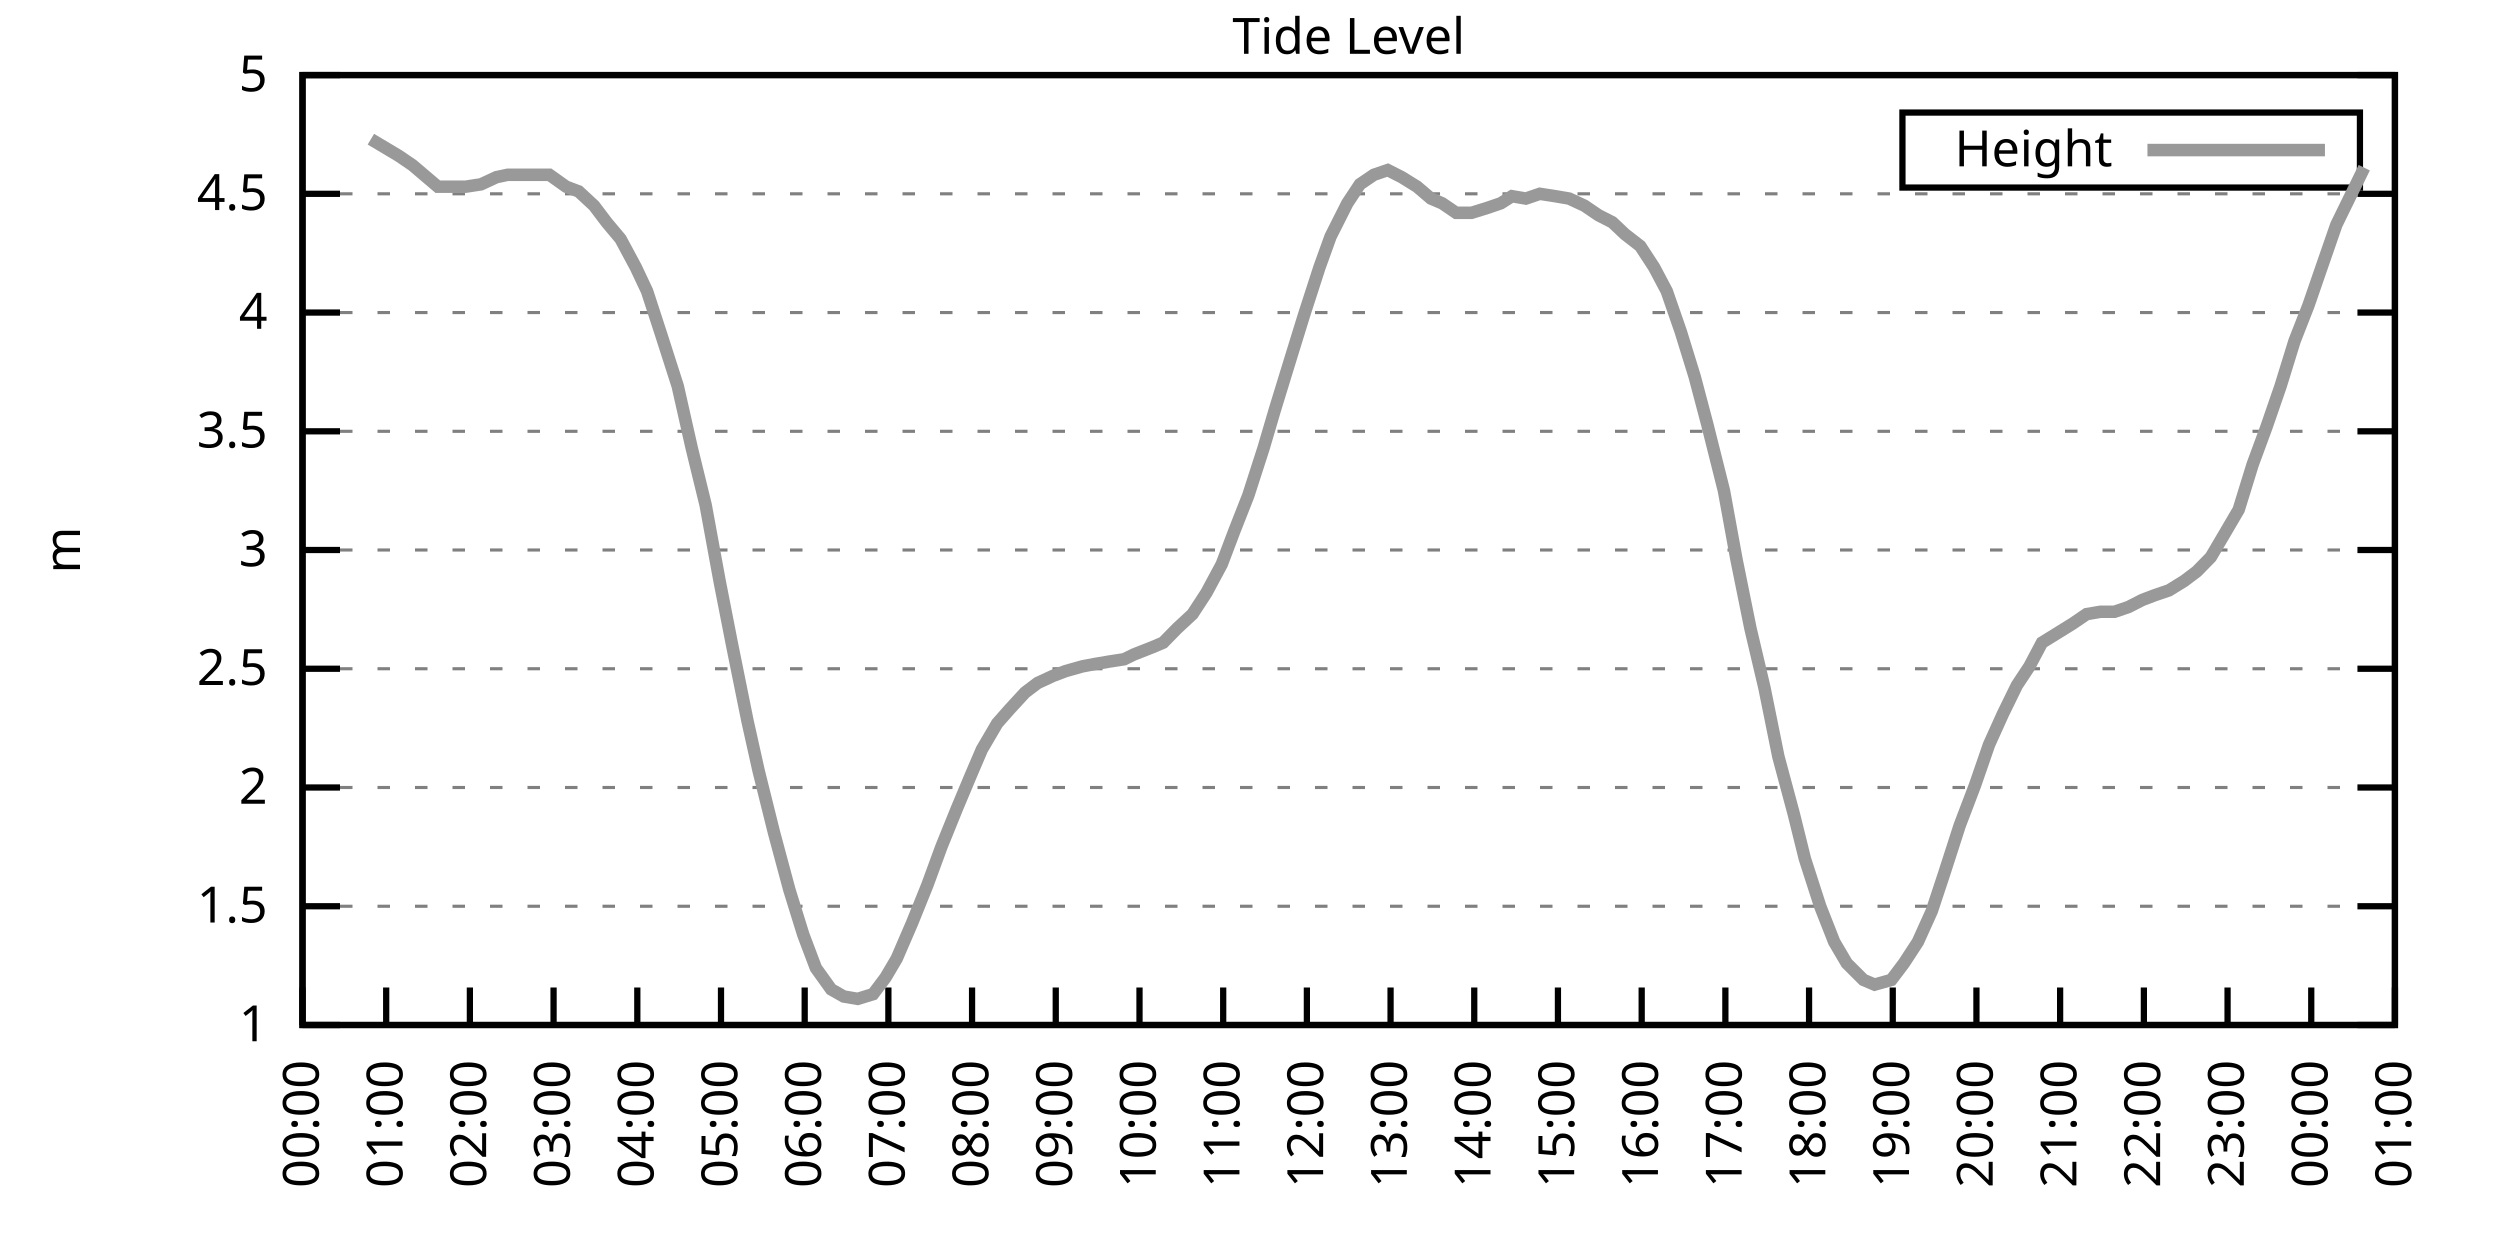
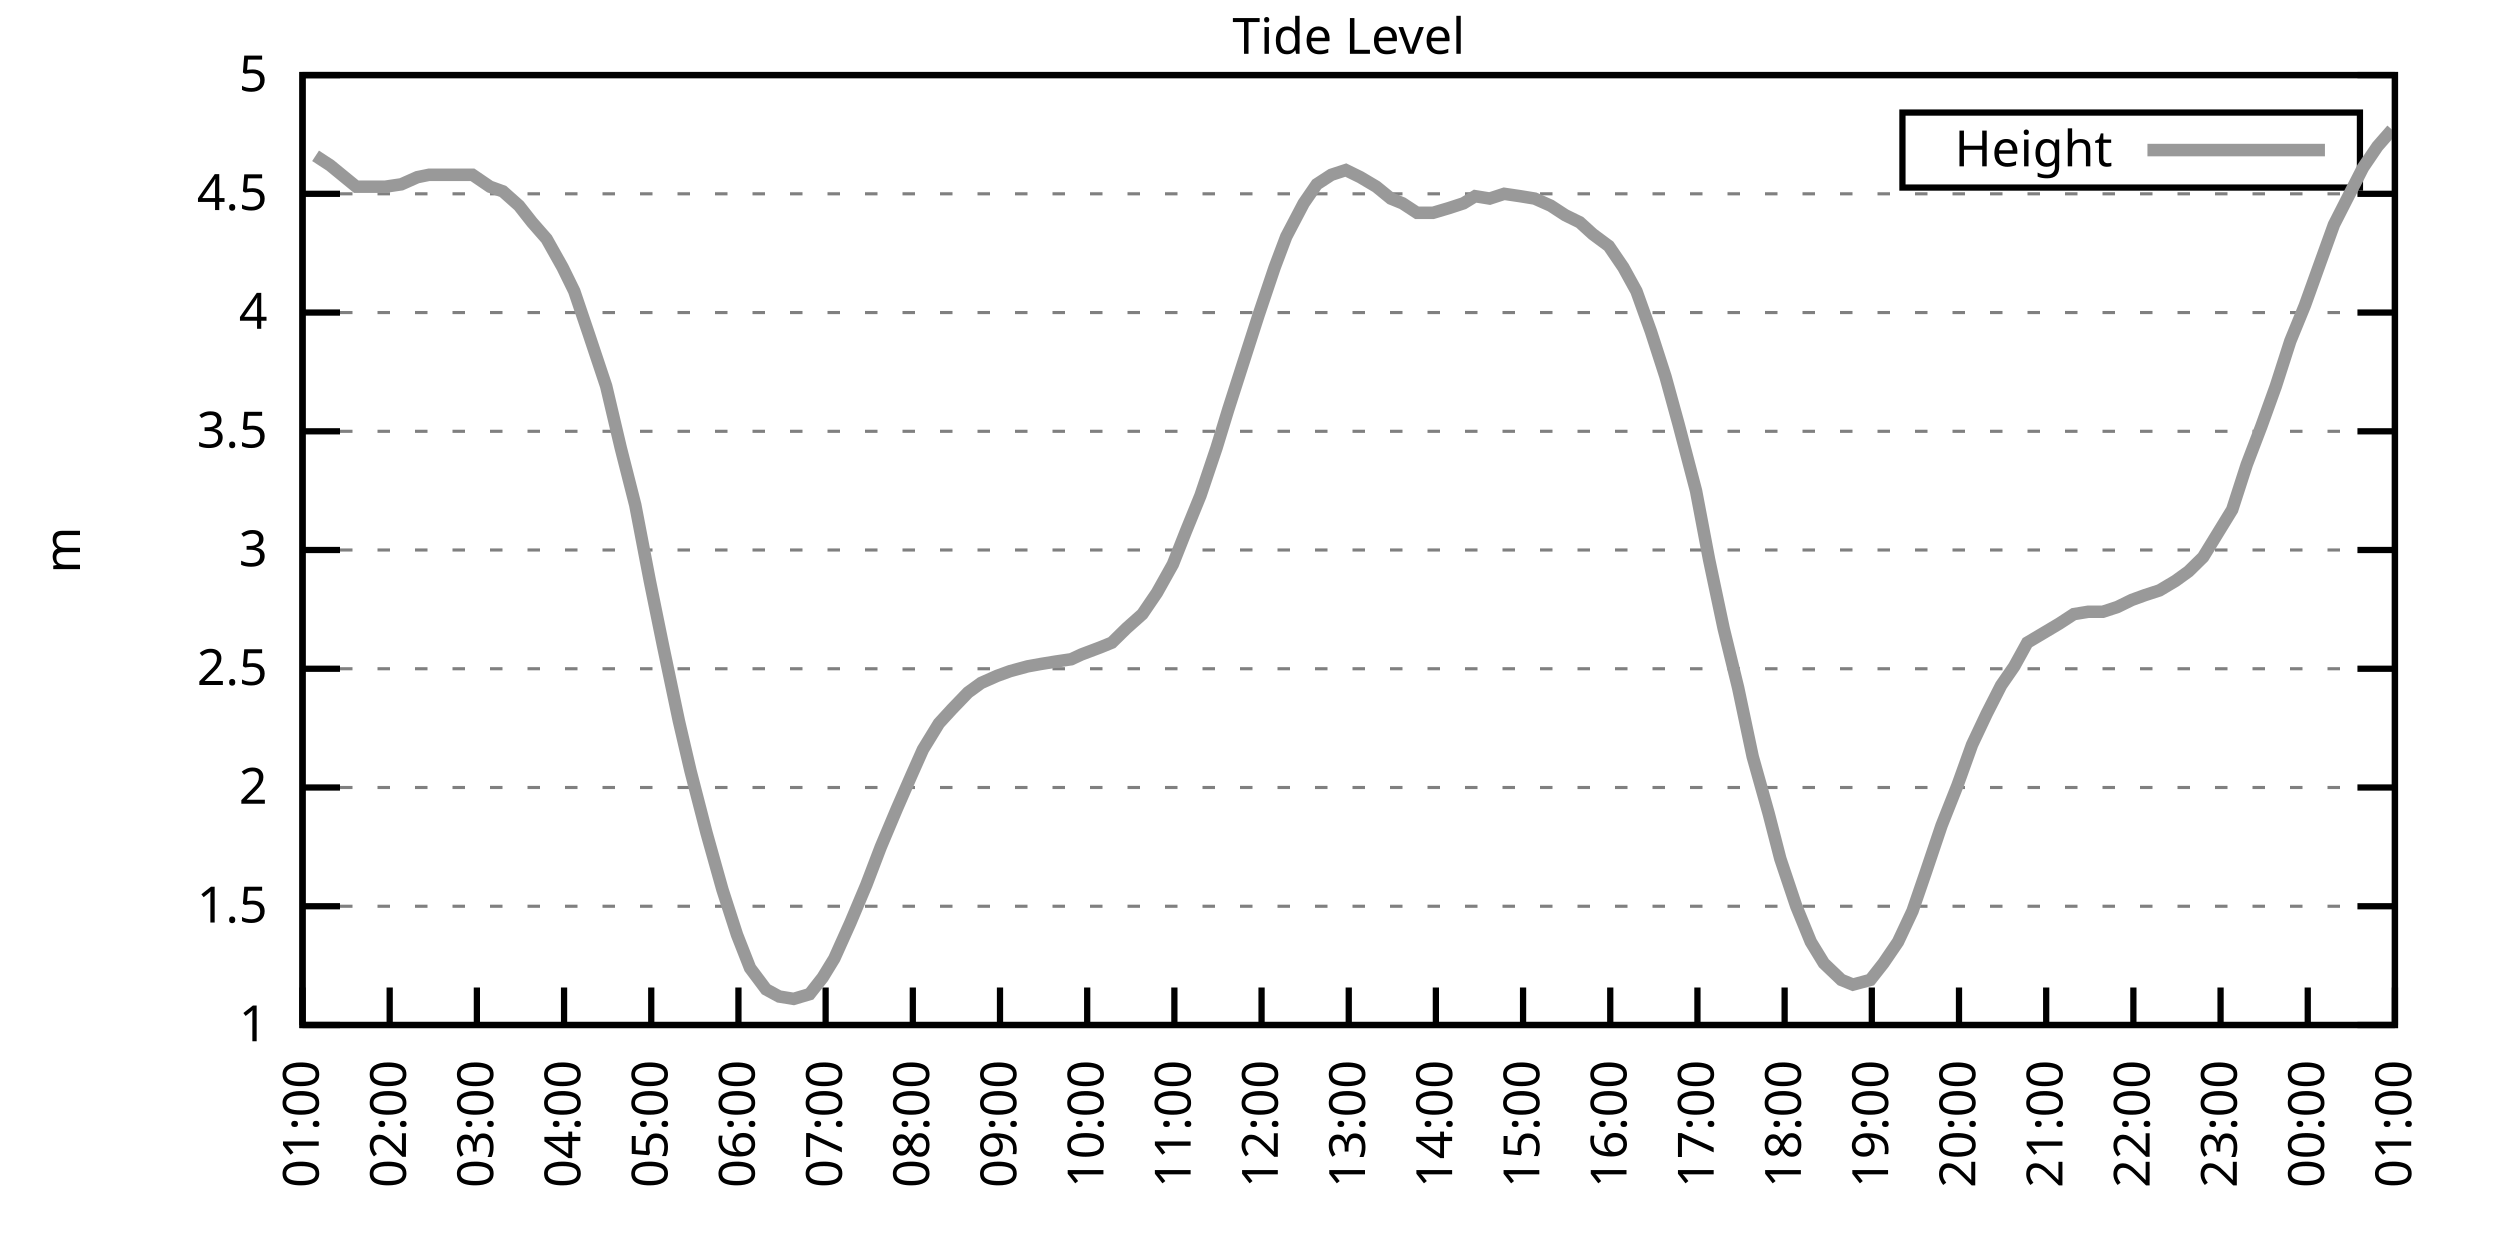
<svg xmlns="http://www.w3.org/2000/svg" xmlns:xlink="http://www.w3.org/1999/xlink" width="400" height="200" viewBox="0 0 400 200">
  <g id="gnuplot_canvas">
    <rect x="0" y="0" width="400" height="200" fill="none" />
    <defs>
      <circle id="gpDot" r="0.5" stroke-width="0.5" stroke="currentColor" />
      <path id="gpPt0" stroke-width="0.333" stroke="currentColor" d="M-1,0 h2 M0,-1 v2" />
      <path id="gpPt1" stroke-width="0.333" stroke="currentColor" d="M-1,-1 L1,1 M1,-1 L-1,1" />
      <path id="gpPt2" stroke-width="0.333" stroke="currentColor" d="M-1,0 L1,0 M0,-1 L0,1 M-1,-1 L1,1 M-1,1 L1,-1" />
      <rect id="gpPt3" stroke-width="0.333" stroke="currentColor" x="-1" y="-1" width="2" height="2" />
      <rect id="gpPt4" stroke-width="0.333" stroke="currentColor" fill="currentColor" x="-1" y="-1" width="2" height="2" />
      <circle id="gpPt5" stroke-width="0.333" stroke="currentColor" cx="0" cy="0" r="1" />
      <use xlink:href="#gpPt5" id="gpPt6" fill="currentColor" stroke="none" />
      <path id="gpPt7" stroke-width="0.333" stroke="currentColor" d="M0,-1.33 L-1.33,0.67 L1.33,0.67 z" />
      <use xlink:href="#gpPt7" id="gpPt8" fill="currentColor" stroke="none" />
      <use xlink:href="#gpPt7" id="gpPt9" stroke="currentColor" transform="rotate(180)" />
      <use xlink:href="#gpPt9" id="gpPt10" fill="currentColor" stroke="none" />
      <use xlink:href="#gpPt3" id="gpPt11" stroke="currentColor" transform="rotate(45)" />
      <use xlink:href="#gpPt11" id="gpPt12" fill="currentColor" stroke="none" />
      <path id="gpPt13" stroke-width="0.333" stroke="currentColor" d="M0,1.330 L1.265,0.411 L0.782,-1.067 L-0.782,-1.076 L-1.265,0.411 z" />
      <use xlink:href="#gpPt13" id="gpPt14" fill="currentColor" stroke="none" />
      <filter id="textbox" filterUnits="objectBoundingBox" x="0" y="0" height="1" width="1">
        <feFlood flood-color="white" flood-opacity="1" result="bgnd" />
        <feComposite in="SourceGraphic" in2="bgnd" operator="atop" />
      </filter>
      <filter id="greybox" filterUnits="objectBoundingBox" x="0" y="0" height="1" width="1">
        <feFlood flood-color="lightgrey" flood-opacity="1" result="grey" />
        <feComposite in="SourceGraphic" in2="grey" operator="atop" />
      </filter>
    </defs>
    <g fill="none" color="white" stroke="currentColor" stroke-width="1.00" stroke-linecap="butt" stroke-linejoin="miter">
</g>
    <g fill="none" color="black" stroke="currentColor" stroke-width="1.00" stroke-linecap="butt" stroke-linejoin="miter">
      <g stroke="none" shape-rendering="crispEdges">
        <polygon fill="rgb(255, 255, 255)" points="48.40,164.00 383.18,164.00 383.18,12.02 48.40,12.02 " />
      </g>
    </g>
    <g fill="none" color="black" stroke="currentColor" stroke-width="1.00" stroke-linecap="butt" stroke-linejoin="miter">
</g>
    <g fill="none" color="black" stroke="black" stroke-width="0.50" stroke-linecap="butt" stroke-linejoin="miter">
</g>
    <g fill="none" color="gray" stroke="currentColor" stroke-width="0.50" stroke-linecap="butt" stroke-linejoin="miter">
      <path stroke="gray" stroke-dasharray="2,4" class="gridline" d="M48.40,164.00 L383.19,164.00  " />
    </g>
    <g fill="none" color="gray" stroke="gray" stroke-width="1.00" stroke-linecap="butt" stroke-linejoin="miter">
</g>
    <g fill="none" color="black" stroke="currentColor" stroke-width="1.00" stroke-linecap="butt" stroke-linejoin="miter">
      <path stroke="black" d="M48.40,164.00 L54.40,164.00 M383.19,164.00 L377.19,164.00  " />
      <g transform="translate(42.80,166.60)" stroke="none" fill="black" font-family="Sans" font-size="8.00" text-anchor="end">
        <text>
          <tspan font-family="Sans"> 1</tspan>
        </text>
      </g>
    </g>
    <g fill="none" color="black" stroke="currentColor" stroke-width="1.00" stroke-linecap="butt" stroke-linejoin="miter">
</g>
    <g fill="none" color="black" stroke="black" stroke-width="0.50" stroke-linecap="butt" stroke-linejoin="miter">
</g>
    <g fill="none" color="gray" stroke="currentColor" stroke-width="0.50" stroke-linecap="butt" stroke-linejoin="miter">
      <path stroke="gray" stroke-dasharray="2,4" class="gridline" d="M48.40,145.00 L383.19,145.00  " />
    </g>
    <g fill="none" color="gray" stroke="gray" stroke-width="1.00" stroke-linecap="butt" stroke-linejoin="miter">
</g>
    <g fill="none" color="black" stroke="currentColor" stroke-width="1.00" stroke-linecap="butt" stroke-linejoin="miter">
      <path stroke="black" d="M48.40,145.00 L54.40,145.00 M383.19,145.00 L377.19,145.00  " />
      <g transform="translate(42.80,147.60)" stroke="none" fill="black" font-family="Sans" font-size="8.00" text-anchor="end">
        <text>
          <tspan font-family="Sans"> 1.5</tspan>
        </text>
      </g>
    </g>
    <g fill="none" color="black" stroke="currentColor" stroke-width="1.00" stroke-linecap="butt" stroke-linejoin="miter">
</g>
    <g fill="none" color="black" stroke="black" stroke-width="0.50" stroke-linecap="butt" stroke-linejoin="miter">
</g>
    <g fill="none" color="gray" stroke="currentColor" stroke-width="0.50" stroke-linecap="butt" stroke-linejoin="miter">
      <path stroke="gray" stroke-dasharray="2,4" class="gridline" d="M48.40,126.00 L383.19,126.00  " />
    </g>
    <g fill="none" color="gray" stroke="gray" stroke-width="1.00" stroke-linecap="butt" stroke-linejoin="miter">
</g>
    <g fill="none" color="black" stroke="currentColor" stroke-width="1.00" stroke-linecap="butt" stroke-linejoin="miter">
      <path stroke="black" d="M48.40,126.00 L54.40,126.00 M383.19,126.00 L377.19,126.00  " />
      <g transform="translate(42.80,128.60)" stroke="none" fill="black" font-family="Sans" font-size="8.00" text-anchor="end">
        <text>
          <tspan font-family="Sans"> 2</tspan>
        </text>
      </g>
    </g>
    <g fill="none" color="black" stroke="currentColor" stroke-width="1.00" stroke-linecap="butt" stroke-linejoin="miter">
</g>
    <g fill="none" color="black" stroke="black" stroke-width="0.50" stroke-linecap="butt" stroke-linejoin="miter">
</g>
    <g fill="none" color="gray" stroke="currentColor" stroke-width="0.50" stroke-linecap="butt" stroke-linejoin="miter">
      <path stroke="gray" stroke-dasharray="2,4" class="gridline" d="M48.40,107.00 L383.19,107.00  " />
    </g>
    <g fill="none" color="gray" stroke="gray" stroke-width="1.00" stroke-linecap="butt" stroke-linejoin="miter">
</g>
    <g fill="none" color="black" stroke="currentColor" stroke-width="1.00" stroke-linecap="butt" stroke-linejoin="miter">
      <path stroke="black" d="M48.40,107.00 L54.40,107.00 M383.19,107.00 L377.19,107.00  " />
      <g transform="translate(42.80,109.60)" stroke="none" fill="black" font-family="Sans" font-size="8.00" text-anchor="end">
        <text>
          <tspan font-family="Sans"> 2.5</tspan>
        </text>
      </g>
    </g>
    <g fill="none" color="black" stroke="currentColor" stroke-width="1.00" stroke-linecap="butt" stroke-linejoin="miter">
</g>
    <g fill="none" color="black" stroke="black" stroke-width="0.50" stroke-linecap="butt" stroke-linejoin="miter">
</g>
    <g fill="none" color="gray" stroke="currentColor" stroke-width="0.50" stroke-linecap="butt" stroke-linejoin="miter">
      <path stroke="gray" stroke-dasharray="2,4" class="gridline" d="M48.40,88.00 L383.19,88.00  " />
    </g>
    <g fill="none" color="gray" stroke="gray" stroke-width="1.00" stroke-linecap="butt" stroke-linejoin="miter">
</g>
    <g fill="none" color="black" stroke="currentColor" stroke-width="1.00" stroke-linecap="butt" stroke-linejoin="miter">
      <path stroke="black" d="M48.40,88.00 L54.40,88.00 M383.19,88.00 L377.19,88.00  " />
      <g transform="translate(42.80,90.60)" stroke="none" fill="black" font-family="Sans" font-size="8.00" text-anchor="end">
        <text>
          <tspan font-family="Sans"> 3</tspan>
        </text>
      </g>
    </g>
    <g fill="none" color="black" stroke="currentColor" stroke-width="1.00" stroke-linecap="butt" stroke-linejoin="miter">
</g>
    <g fill="none" color="black" stroke="black" stroke-width="0.50" stroke-linecap="butt" stroke-linejoin="miter">
</g>
    <g fill="none" color="gray" stroke="currentColor" stroke-width="0.50" stroke-linecap="butt" stroke-linejoin="miter">
      <path stroke="gray" stroke-dasharray="2,4" class="gridline" d="M48.40,69.01 L383.19,69.01  " />
    </g>
    <g fill="none" color="gray" stroke="gray" stroke-width="1.00" stroke-linecap="butt" stroke-linejoin="miter">
</g>
    <g fill="none" color="black" stroke="currentColor" stroke-width="1.00" stroke-linecap="butt" stroke-linejoin="miter">
      <path stroke="black" d="M48.40,69.01 L54.40,69.01 M383.19,69.01 L377.19,69.01  " />
      <g transform="translate(42.80,71.61)" stroke="none" fill="black" font-family="Sans" font-size="8.00" text-anchor="end">
        <text>
          <tspan font-family="Sans"> 3.5</tspan>
        </text>
      </g>
    </g>
    <g fill="none" color="black" stroke="currentColor" stroke-width="1.00" stroke-linecap="butt" stroke-linejoin="miter">
</g>
    <g fill="none" color="black" stroke="black" stroke-width="0.50" stroke-linecap="butt" stroke-linejoin="miter">
</g>
    <g fill="none" color="gray" stroke="currentColor" stroke-width="0.50" stroke-linecap="butt" stroke-linejoin="miter">
      <path stroke="gray" stroke-dasharray="2,4" class="gridline" d="M48.40,50.01 L383.19,50.01  " />
    </g>
    <g fill="none" color="gray" stroke="gray" stroke-width="1.00" stroke-linecap="butt" stroke-linejoin="miter">
</g>
    <g fill="none" color="black" stroke="currentColor" stroke-width="1.00" stroke-linecap="butt" stroke-linejoin="miter">
      <path stroke="black" d="M48.40,50.01 L54.40,50.01 M383.19,50.01 L377.19,50.01  " />
      <g transform="translate(42.80,52.61)" stroke="none" fill="black" font-family="Sans" font-size="8.00" text-anchor="end">
        <text>
          <tspan font-family="Sans"> 4</tspan>
        </text>
      </g>
    </g>
    <g fill="none" color="black" stroke="currentColor" stroke-width="1.00" stroke-linecap="butt" stroke-linejoin="miter">
</g>
    <g fill="none" color="black" stroke="black" stroke-width="0.50" stroke-linecap="butt" stroke-linejoin="miter">
</g>
    <g fill="none" color="gray" stroke="currentColor" stroke-width="0.50" stroke-linecap="butt" stroke-linejoin="miter">
      <path stroke="gray" stroke-dasharray="2,4" class="gridline" d="M48.40,31.01 L383.19,31.01  " />
    </g>
    <g fill="none" color="gray" stroke="gray" stroke-width="1.00" stroke-linecap="butt" stroke-linejoin="miter">
</g>
    <g fill="none" color="black" stroke="currentColor" stroke-width="1.00" stroke-linecap="butt" stroke-linejoin="miter">
      <path stroke="black" d="M48.40,31.01 L54.40,31.01 M383.19,31.01 L377.19,31.01  " />
      <g transform="translate(42.80,33.61)" stroke="none" fill="black" font-family="Sans" font-size="8.00" text-anchor="end">
        <text>
          <tspan font-family="Sans"> 4.5</tspan>
        </text>
      </g>
    </g>
    <g fill="none" color="black" stroke="currentColor" stroke-width="1.00" stroke-linecap="butt" stroke-linejoin="miter">
</g>
    <g fill="none" color="black" stroke="black" stroke-width="0.50" stroke-linecap="butt" stroke-linejoin="miter">
</g>
    <g fill="none" color="gray" stroke="currentColor" stroke-width="0.50" stroke-linecap="butt" stroke-linejoin="miter">
      <path stroke="gray" stroke-dasharray="2,4" class="gridline" d="M48.40,12.01 L383.19,12.01  " />
    </g>
    <g fill="none" color="gray" stroke="gray" stroke-width="1.00" stroke-linecap="butt" stroke-linejoin="miter">
</g>
    <g fill="none" color="black" stroke="currentColor" stroke-width="1.00" stroke-linecap="butt" stroke-linejoin="miter">
      <path stroke="black" d="M48.40,12.01 L54.40,12.01 M383.19,12.01 L377.19,12.01  " />
      <g transform="translate(42.80,14.61)" stroke="none" fill="black" font-family="Sans" font-size="8.00" text-anchor="end">
        <text>
          <tspan font-family="Sans"> 5</tspan>
        </text>
      </g>
    </g>
    <g fill="none" color="black" stroke="currentColor" stroke-width="1.00" stroke-linecap="butt" stroke-linejoin="miter">
      <path stroke="black" d="M48.40,164.00 L48.40,158.00  " />
      <g transform="translate(51.00,169.60) rotate(270.00)" stroke="none" fill="black" font-family="Sans" font-size="8.00" text-anchor="end">
        <text>
-           <tspan font-family="Sans">00:00</tspan>
-         </text>
-       </g>
-     </g>
-     <g fill="none" color="black" stroke="currentColor" stroke-width="1.00" stroke-linecap="butt" stroke-linejoin="miter">
-       <path stroke="black" d="M61.79,164.00 L61.79,158.00  " />
-       <g transform="translate(64.39,169.60) rotate(270.00)" stroke="none" fill="black" font-family="Sans" font-size="8.00" text-anchor="end">
-         <text>
          <tspan font-family="Sans">01:00</tspan>
        </text>
      </g>
    </g>
    <g fill="none" color="black" stroke="currentColor" stroke-width="1.00" stroke-linecap="butt" stroke-linejoin="miter">
-       <path stroke="black" d="M75.18,164.00 L75.18,158.00  " />
-       <g transform="translate(77.78,169.60) rotate(270.00)" stroke="none" fill="black" font-family="Sans" font-size="8.00" text-anchor="end">
+       <path stroke="black" d="M62.35,164.00 L62.35,158.00  " />
+       <g transform="translate(64.95,169.60) rotate(270.00)" stroke="none" fill="black" font-family="Sans" font-size="8.00" text-anchor="end">
        <text>
          <tspan font-family="Sans">02:00</tspan>
        </text>
      </g>
    </g>
    <g fill="none" color="black" stroke="currentColor" stroke-width="1.00" stroke-linecap="butt" stroke-linejoin="miter">
-       <path stroke="black" d="M88.57,164.00 L88.57,158.00  " />
-       <g transform="translate(91.17,169.60) rotate(270.00)" stroke="none" fill="black" font-family="Sans" font-size="8.00" text-anchor="end">
+       <path stroke="black" d="M76.30,164.00 L76.30,158.00  " />
+       <g transform="translate(78.90,169.60) rotate(270.00)" stroke="none" fill="black" font-family="Sans" font-size="8.00" text-anchor="end">
        <text>
          <tspan font-family="Sans">03:00</tspan>
        </text>
      </g>
    </g>
    <g fill="none" color="black" stroke="currentColor" stroke-width="1.00" stroke-linecap="butt" stroke-linejoin="miter">
-       <path stroke="black" d="M101.97,164.00 L101.97,158.00  " />
-       <g transform="translate(104.57,169.60) rotate(270.00)" stroke="none" fill="black" font-family="Sans" font-size="8.00" text-anchor="end">
+       <path stroke="black" d="M90.25,164.00 L90.25,158.00  " />
+       <g transform="translate(92.85,169.60) rotate(270.00)" stroke="none" fill="black" font-family="Sans" font-size="8.00" text-anchor="end">
        <text>
          <tspan font-family="Sans">04:00</tspan>
        </text>
      </g>
    </g>
    <g fill="none" color="black" stroke="currentColor" stroke-width="1.00" stroke-linecap="butt" stroke-linejoin="miter">
-       <path stroke="black" d="M115.36,164.00 L115.36,158.00  " />
-       <g transform="translate(117.96,169.60) rotate(270.00)" stroke="none" fill="black" font-family="Sans" font-size="8.00" text-anchor="end">
+       <path stroke="black" d="M104.20,164.00 L104.20,158.00  " />
+       <g transform="translate(106.80,169.60) rotate(270.00)" stroke="none" fill="black" font-family="Sans" font-size="8.00" text-anchor="end">
        <text>
          <tspan font-family="Sans">05:00</tspan>
        </text>
      </g>
    </g>
    <g fill="none" color="black" stroke="currentColor" stroke-width="1.00" stroke-linecap="butt" stroke-linejoin="miter">
-       <path stroke="black" d="M128.75,164.00 L128.75,158.00  " />
-       <g transform="translate(131.35,169.60) rotate(270.00)" stroke="none" fill="black" font-family="Sans" font-size="8.00" text-anchor="end">
+       <path stroke="black" d="M118.15,164.00 L118.15,158.00  " />
+       <g transform="translate(120.75,169.60) rotate(270.00)" stroke="none" fill="black" font-family="Sans" font-size="8.00" text-anchor="end">
        <text>
          <tspan font-family="Sans">06:00</tspan>
        </text>
      </g>
    </g>
    <g fill="none" color="black" stroke="currentColor" stroke-width="1.00" stroke-linecap="butt" stroke-linejoin="miter">
-       <path stroke="black" d="M142.14,164.00 L142.14,158.00  " />
-       <g transform="translate(144.74,169.60) rotate(270.00)" stroke="none" fill="black" font-family="Sans" font-size="8.00" text-anchor="end">
+       <path stroke="black" d="M132.10,164.00 L132.10,158.00  " />
+       <g transform="translate(134.70,169.60) rotate(270.00)" stroke="none" fill="black" font-family="Sans" font-size="8.00" text-anchor="end">
        <text>
          <tspan font-family="Sans">07:00</tspan>
        </text>
      </g>
    </g>
    <g fill="none" color="black" stroke="currentColor" stroke-width="1.00" stroke-linecap="butt" stroke-linejoin="miter">
-       <path stroke="black" d="M155.53,164.00 L155.53,158.00  " />
-       <g transform="translate(158.13,169.60) rotate(270.00)" stroke="none" fill="black" font-family="Sans" font-size="8.00" text-anchor="end">
+       <path stroke="black" d="M146.05,164.00 L146.05,158.00  " />
+       <g transform="translate(148.65,169.60) rotate(270.00)" stroke="none" fill="black" font-family="Sans" font-size="8.00" text-anchor="end">
        <text>
          <tspan font-family="Sans">08:00</tspan>
        </text>
      </g>
    </g>
    <g fill="none" color="black" stroke="currentColor" stroke-width="1.00" stroke-linecap="butt" stroke-linejoin="miter">
-       <path stroke="black" d="M168.92,164.00 L168.92,158.00  " />
-       <g transform="translate(171.52,169.60) rotate(270.00)" stroke="none" fill="black" font-family="Sans" font-size="8.00" text-anchor="end">
+       <path stroke="black" d="M160.00,164.00 L160.00,158.00  " />
+       <g transform="translate(162.60,169.60) rotate(270.00)" stroke="none" fill="black" font-family="Sans" font-size="8.00" text-anchor="end">
        <text>
          <tspan font-family="Sans">09:00</tspan>
        </text>
      </g>
    </g>
    <g fill="none" color="black" stroke="currentColor" stroke-width="1.00" stroke-linecap="butt" stroke-linejoin="miter">
-       <path stroke="black" d="M182.32,164.00 L182.32,158.00  " />
-       <g transform="translate(184.92,169.60) rotate(270.00)" stroke="none" fill="black" font-family="Sans" font-size="8.00" text-anchor="end">
+       <path stroke="black" d="M173.95,164.00 L173.95,158.00  " />
+       <g transform="translate(176.55,169.60) rotate(270.00)" stroke="none" fill="black" font-family="Sans" font-size="8.00" text-anchor="end">
        <text>
          <tspan font-family="Sans">10:00</tspan>
        </text>
      </g>
    </g>
    <g fill="none" color="black" stroke="currentColor" stroke-width="1.00" stroke-linecap="butt" stroke-linejoin="miter">
-       <path stroke="black" d="M195.71,164.00 L195.71,158.00  " />
-       <g transform="translate(198.31,169.60) rotate(270.00)" stroke="none" fill="black" font-family="Sans" font-size="8.00" text-anchor="end">
+       <path stroke="black" d="M187.90,164.00 L187.90,158.00  " />
+       <g transform="translate(190.50,169.60) rotate(270.00)" stroke="none" fill="black" font-family="Sans" font-size="8.00" text-anchor="end">
        <text>
          <tspan font-family="Sans">11:00</tspan>
        </text>
      </g>
    </g>
    <g fill="none" color="black" stroke="currentColor" stroke-width="1.00" stroke-linecap="butt" stroke-linejoin="miter">
-       <path stroke="black" d="M209.10,164.00 L209.10,158.00  " />
-       <g transform="translate(211.70,169.60) rotate(270.00)" stroke="none" fill="black" font-family="Sans" font-size="8.00" text-anchor="end">
+       <path stroke="black" d="M201.85,164.00 L201.85,158.00  " />
+       <g transform="translate(204.45,169.60) rotate(270.00)" stroke="none" fill="black" font-family="Sans" font-size="8.00" text-anchor="end">
        <text>
          <tspan font-family="Sans">12:00</tspan>
        </text>
      </g>
    </g>
    <g fill="none" color="black" stroke="currentColor" stroke-width="1.00" stroke-linecap="butt" stroke-linejoin="miter">
-       <path stroke="black" d="M222.49,164.00 L222.49,158.00  " />
-       <g transform="translate(225.09,169.60) rotate(270.00)" stroke="none" fill="black" font-family="Sans" font-size="8.00" text-anchor="end">
+       <path stroke="black" d="M215.80,164.00 L215.80,158.00  " />
+       <g transform="translate(218.40,169.60) rotate(270.00)" stroke="none" fill="black" font-family="Sans" font-size="8.00" text-anchor="end">
        <text>
          <tspan font-family="Sans">13:00</tspan>
        </text>
      </g>
    </g>
    <g fill="none" color="black" stroke="currentColor" stroke-width="1.00" stroke-linecap="butt" stroke-linejoin="miter">
-       <path stroke="black" d="M235.88,164.00 L235.88,158.00  " />
-       <g transform="translate(238.48,169.60) rotate(270.00)" stroke="none" fill="black" font-family="Sans" font-size="8.00" text-anchor="end">
+       <path stroke="black" d="M229.74,164.00 L229.74,158.00  " />
+       <g transform="translate(232.34,169.60) rotate(270.00)" stroke="none" fill="black" font-family="Sans" font-size="8.00" text-anchor="end">
        <text>
          <tspan font-family="Sans">14:00</tspan>
        </text>
      </g>
    </g>
    <g fill="none" color="black" stroke="currentColor" stroke-width="1.00" stroke-linecap="butt" stroke-linejoin="miter">
-       <path stroke="black" d="M249.27,164.00 L249.27,158.00  " />
-       <g transform="translate(251.87,169.60) rotate(270.00)" stroke="none" fill="black" font-family="Sans" font-size="8.00" text-anchor="end">
+       <path stroke="black" d="M243.69,164.00 L243.69,158.00  " />
+       <g transform="translate(246.29,169.60) rotate(270.00)" stroke="none" fill="black" font-family="Sans" font-size="8.00" text-anchor="end">
        <text>
          <tspan font-family="Sans">15:00</tspan>
        </text>
      </g>
    </g>
    <g fill="none" color="black" stroke="currentColor" stroke-width="1.00" stroke-linecap="butt" stroke-linejoin="miter">
-       <path stroke="black" d="M262.67,164.00 L262.67,158.00  " />
-       <g transform="translate(265.27,169.60) rotate(270.00)" stroke="none" fill="black" font-family="Sans" font-size="8.00" text-anchor="end">
+       <path stroke="black" d="M257.64,164.00 L257.64,158.00  " />
+       <g transform="translate(260.24,169.60) rotate(270.00)" stroke="none" fill="black" font-family="Sans" font-size="8.00" text-anchor="end">
        <text>
          <tspan font-family="Sans">16:00</tspan>
        </text>
      </g>
    </g>
    <g fill="none" color="black" stroke="currentColor" stroke-width="1.00" stroke-linecap="butt" stroke-linejoin="miter">
-       <path stroke="black" d="M276.06,164.00 L276.06,158.00  " />
-       <g transform="translate(278.66,169.60) rotate(270.00)" stroke="none" fill="black" font-family="Sans" font-size="8.00" text-anchor="end">
+       <path stroke="black" d="M271.59,164.00 L271.59,158.00  " />
+       <g transform="translate(274.19,169.60) rotate(270.00)" stroke="none" fill="black" font-family="Sans" font-size="8.00" text-anchor="end">
        <text>
          <tspan font-family="Sans">17:00</tspan>
        </text>
      </g>
    </g>
    <g fill="none" color="black" stroke="currentColor" stroke-width="1.00" stroke-linecap="butt" stroke-linejoin="miter">
-       <path stroke="black" d="M289.45,164.00 L289.45,158.00  " />
-       <g transform="translate(292.05,169.60) rotate(270.00)" stroke="none" fill="black" font-family="Sans" font-size="8.00" text-anchor="end">
+       <path stroke="black" d="M285.54,164.00 L285.54,158.00  " />
+       <g transform="translate(288.14,169.60) rotate(270.00)" stroke="none" fill="black" font-family="Sans" font-size="8.00" text-anchor="end">
        <text>
          <tspan font-family="Sans">18:00</tspan>
        </text>
      </g>
    </g>
    <g fill="none" color="black" stroke="currentColor" stroke-width="1.00" stroke-linecap="butt" stroke-linejoin="miter">
-       <path stroke="black" d="M302.84,164.00 L302.84,158.00  " />
-       <g transform="translate(305.44,169.60) rotate(270.00)" stroke="none" fill="black" font-family="Sans" font-size="8.00" text-anchor="end">
+       <path stroke="black" d="M299.49,164.00 L299.49,158.00  " />
+       <g transform="translate(302.09,169.60) rotate(270.00)" stroke="none" fill="black" font-family="Sans" font-size="8.00" text-anchor="end">
        <text>
          <tspan font-family="Sans">19:00</tspan>
        </text>
      </g>
    </g>
    <g fill="none" color="black" stroke="currentColor" stroke-width="1.00" stroke-linecap="butt" stroke-linejoin="miter">
-       <path stroke="black" d="M316.23,164.00 L316.23,158.00  " />
-       <g transform="translate(318.83,169.60) rotate(270.00)" stroke="none" fill="black" font-family="Sans" font-size="8.00" text-anchor="end">
+       <path stroke="black" d="M313.44,164.00 L313.44,158.00  " />
+       <g transform="translate(316.04,169.60) rotate(270.00)" stroke="none" fill="black" font-family="Sans" font-size="8.00" text-anchor="end">
        <text>
          <tspan font-family="Sans">20:00</tspan>
        </text>
      </g>
    </g>
    <g fill="none" color="black" stroke="currentColor" stroke-width="1.00" stroke-linecap="butt" stroke-linejoin="miter">
-       <path stroke="black" d="M329.62,164.00 L329.62,158.00  " />
-       <g transform="translate(332.22,169.60) rotate(270.00)" stroke="none" fill="black" font-family="Sans" font-size="8.00" text-anchor="end">
+       <path stroke="black" d="M327.39,164.00 L327.39,158.00  " />
+       <g transform="translate(329.99,169.60) rotate(270.00)" stroke="none" fill="black" font-family="Sans" font-size="8.00" text-anchor="end">
        <text>
          <tspan font-family="Sans">21:00</tspan>
        </text>
      </g>
    </g>
    <g fill="none" color="black" stroke="currentColor" stroke-width="1.00" stroke-linecap="butt" stroke-linejoin="miter">
-       <path stroke="black" d="M343.02,164.00 L343.02,158.00  " />
-       <g transform="translate(345.62,169.60) rotate(270.00)" stroke="none" fill="black" font-family="Sans" font-size="8.00" text-anchor="end">
+       <path stroke="black" d="M341.34,164.00 L341.34,158.00  " />
+       <g transform="translate(343.94,169.60) rotate(270.00)" stroke="none" fill="black" font-family="Sans" font-size="8.00" text-anchor="end">
        <text>
          <tspan font-family="Sans">22:00</tspan>
        </text>
      </g>
    </g>
    <g fill="none" color="black" stroke="currentColor" stroke-width="1.00" stroke-linecap="butt" stroke-linejoin="miter">
-       <path stroke="black" d="M356.41,164.00 L356.41,158.00  " />
-       <g transform="translate(359.01,169.60) rotate(270.00)" stroke="none" fill="black" font-family="Sans" font-size="8.00" text-anchor="end">
+       <path stroke="black" d="M355.29,164.00 L355.29,158.00  " />
+       <g transform="translate(357.89,169.60) rotate(270.00)" stroke="none" fill="black" font-family="Sans" font-size="8.00" text-anchor="end">
        <text>
          <tspan font-family="Sans">23:00</tspan>
        </text>
      </g>
    </g>
    <g fill="none" color="black" stroke="currentColor" stroke-width="1.00" stroke-linecap="butt" stroke-linejoin="miter">
-       <path stroke="black" d="M369.80,164.00 L369.80,158.00  " />
-       <g transform="translate(372.40,169.60) rotate(270.00)" stroke="none" fill="black" font-family="Sans" font-size="8.00" text-anchor="end">
+       <path stroke="black" d="M369.24,164.00 L369.24,158.00  " />
+       <g transform="translate(371.84,169.60) rotate(270.00)" stroke="none" fill="black" font-family="Sans" font-size="8.00" text-anchor="end">
        <text>
          <tspan font-family="Sans">00:00</tspan>
        </text>
      </g>
    </g>
    <g fill="none" color="black" stroke="currentColor" stroke-width="1.00" stroke-linecap="butt" stroke-linejoin="miter">
      <path stroke="black" d="M383.19,164.00 L383.19,158.00  " />
      <g transform="translate(385.79,169.60) rotate(270.00)" stroke="none" fill="black" font-family="Sans" font-size="8.00" text-anchor="end">
        <text>
          <tspan font-family="Sans">01:00</tspan>
        </text>
      </g>
    </g>
    <g fill="none" color="black" stroke="currentColor" stroke-width="1.00" stroke-linecap="butt" stroke-linejoin="miter">
</g>
    <g fill="none" color="black" stroke="currentColor" stroke-width="1.00" stroke-linecap="butt" stroke-linejoin="miter">
      <path stroke="black" d="M48.40,12.01 L48.40,164.00 L383.19,164.00 L383.19,12.01 L48.40,12.01 Z  " />
    </g>
    <g fill="none" color="black" stroke="currentColor" stroke-width="1.00" stroke-linecap="butt" stroke-linejoin="miter">
</g>
    <g fill="none" color="black" stroke="currentColor" stroke-width="1.00" stroke-linecap="butt" stroke-linejoin="miter">
      <path stroke="black" d="M304.39,30.01 L304.39,18.01 L377.59,18.01 L377.59,30.01 L304.39,30.01 Z  " />
    </g>
    <g id="Tide_level_plot_1">
      <g fill="none" color="white" stroke="black" stroke-width="2.00" stroke-linecap="butt" stroke-linejoin="miter">
</g>
      <g fill="none" color="black" stroke="currentColor" stroke-width="2.00" stroke-linecap="butt" stroke-linejoin="miter">
        <g transform="translate(337.99,26.61)" stroke="none" fill="black" font-family="Sans" font-size="8.00" text-anchor="end">
          <text>
            <tspan font-family="Sans">Height</tspan>
          </text>
        </g>
      </g>
      <g fill="none" color="black" stroke="currentColor" stroke-width="2.00" stroke-linecap="butt" stroke-linejoin="miter">
-         <path stroke="rgb(153, 153, 153)" d="M343.59,24.01 L371.99,24.01 M59.34,22.27 L63.80,24.93 L66.03,26.45 L68.26,28.35 L70.05,29.87 L71.84,29.87   L74.51,29.87 L76.97,29.49 L79.42,28.35 L81.21,27.97 L83.66,27.97 L86.12,27.97 L87.91,27.97 L90.58,29.87   L92.59,30.63 L95.05,32.91 L97.06,35.57 L99.29,38.23 L101.74,42.79 L103.53,46.59 L105.76,53.43 L108.44,61.79   L110.67,71.67 L112.90,80.79 L115.13,92.94 L117.14,103.20 L119.60,115.36 L121.38,123.34 L123.84,133.22 L126.29,142.34   L128.53,149.56 L130.54,154.88 L132.99,158.30 L135.00,159.44 L137.23,159.82 L139.69,159.06 L141.69,156.40 L143.48,153.36   L145.94,147.66 L148.39,141.58 L150.62,135.50 L153.08,129.42 L155.31,124.10 L157.10,119.92 L159.55,115.74 L161.56,113.46   L164.01,110.80 L166.02,109.28 L168.48,108.14 L170.49,107.38 L173.17,106.62 L175.17,106.24 L177.41,105.86 L179.86,105.48   L181.42,104.72 L184.32,103.58 L186.11,102.82 L188.34,100.54 L190.80,98.26 L193.03,94.84 L195.48,90.28 L197.49,84.97   L199.73,79.27 L202.18,71.67 L203.97,65.59 L206.42,57.61 L208.65,50.39 L211.11,42.79 L212.89,37.85 L215.57,32.53   L217.58,29.49 L219.81,27.97 L222.04,27.21 L224.28,28.35 L226.73,29.87 L228.96,31.77 L230.75,32.53 L232.98,34.05   L235.44,34.05 L237.89,33.29 L240.12,32.53 L241.91,31.39 L244.14,31.77 L246.37,31.01 L248.83,31.39 L251.06,31.77   L253.51,32.91 L255.75,34.43 L257.98,35.57 L259.99,37.47 L262.44,39.37 L264.67,42.79 L266.68,46.59 L268.92,53.05   L271.15,60.27 L273.16,67.87 L275.83,78.51 L277.84,89.52 L280.07,100.54 L282.31,110.04 L284.54,121.06 L286.99,130.18   L288.78,137.40 L291.23,145.00 L293.47,150.70 L295.48,154.12 L298.15,156.78 L299.94,157.54 L302.62,156.78 L304.63,154.12   L306.86,150.70 L309.09,145.76 L311.10,139.68 L313.55,132.08 L316.01,125.62 L318.24,119.16 L320.47,114.22 L322.70,109.66   L324.71,106.62 L326.72,102.82 L329.18,101.30 L331.63,99.78 L333.86,98.26 L336.10,97.88 L338.33,97.88 L340.56,97.12   L342.79,95.98 L344.80,95.22 L347.03,94.46 L349.49,92.94 L351.50,91.42 L353.73,89.14 L355.74,85.73 L358.19,81.55   L360.42,74.33 L362.66,68.25 L364.89,61.79 L367.12,54.57 L369.35,48.87 L371.58,42.41 L373.82,35.95 L376.05,31.39   L378.28,26.83  " />
+         <path stroke="rgb(153, 153, 153)" d="M343.59,24.01 L371.99,24.01 M50.49,24.93 L52.82,26.45 L55.14,28.35 L57.00,29.87 L58.86,29.87 L61.65,29.87   L64.21,29.49 L66.77,28.35 L68.63,27.97 L71.18,27.97 L73.74,27.97 L75.60,27.97 L78.39,29.87 L80.48,30.63   L83.04,32.91 L85.13,35.57 L87.46,38.23 L90.02,42.79 L91.88,46.59 L94.20,53.43 L96.99,61.79 L99.32,71.67   L101.64,80.79 L103.97,92.94 L106.06,103.20 L108.62,115.36 L110.48,123.34 L113.03,133.22 L115.59,142.34 L117.92,149.56   L120.01,154.88 L122.57,158.30 L124.66,159.44 L126.98,159.82 L129.54,159.06 L131.63,156.40 L133.49,153.36 L136.05,147.66   L138.61,141.58 L140.93,135.50 L143.49,129.42 L145.81,124.10 L147.67,119.92 L150.23,115.74 L152.32,113.46 L154.88,110.80   L156.97,109.28 L159.53,108.14 L161.62,107.38 L164.41,106.62 L166.51,106.24 L168.83,105.86 L171.39,105.48 L173.02,104.72   L176.04,103.58 L177.90,102.82 L180.22,100.54 L182.78,98.26 L185.11,94.84 L187.66,90.28 L189.76,84.97 L192.08,79.27   L194.64,71.67 L196.50,65.59 L199.06,57.61 L201.38,50.39 L203.94,42.79 L205.80,37.85 L208.59,32.53 L210.68,29.49   L213.01,27.97 L215.33,27.21 L217.65,28.35 L220.21,29.87 L222.54,31.77 L224.40,32.53 L226.72,34.05 L229.28,34.05   L231.84,33.29 L234.16,32.53 L236.02,31.39 L238.35,31.77 L240.67,31.01 L243.23,31.39 L245.55,31.77 L248.11,32.91   L250.44,34.43 L252.76,35.57 L254.85,37.47 L257.41,39.37 L259.74,42.79 L261.83,46.59 L264.15,53.05 L266.48,60.27   L268.57,67.87 L271.36,78.51 L273.45,89.52 L275.78,100.54 L278.10,110.04 L280.43,121.06 L282.99,130.18 L284.85,137.40   L287.40,145.00 L289.73,150.70 L291.82,154.12 L294.61,156.78 L296.47,157.54 L299.26,156.78 L301.35,154.12 L303.68,150.70   L306.00,145.76 L308.09,139.68 L310.65,132.08 L313.21,125.62 L315.53,119.16 L317.86,114.22 L320.18,109.66 L322.28,106.62   L324.37,102.82 L326.93,101.30 L329.48,99.78 L331.81,98.26 L334.13,97.88 L336.46,97.88 L338.78,97.12 L341.11,95.98   L343.20,95.22 L345.53,94.46 L348.08,92.94 L350.18,91.42 L352.50,89.14 L354.59,85.73 L357.15,81.55 L359.48,74.33   L361.80,68.25 L364.13,61.79 L366.45,54.57 L368.78,48.87 L371.10,42.41 L373.43,35.95 L375.75,31.39 L378.08,26.83   L380.40,23.41 L382.73,20.75  " />
      </g>
    </g>
    <g fill="none" color="black" stroke="currentColor" stroke-width="2.00" stroke-linecap="butt" stroke-linejoin="miter">
</g>
    <g fill="none" color="black" stroke="black" stroke-width="1.00" stroke-linecap="butt" stroke-linejoin="miter">
</g>
    <g fill="none" color="black" stroke="currentColor" stroke-width="1.00" stroke-linecap="butt" stroke-linejoin="miter">
      <path stroke="black" d="M48.40,12.01 L48.40,164.00 L383.19,164.00 L383.19,12.01 L48.40,12.01 Z  " />
      <g transform="translate(12.80,88.01) rotate(270.00)" stroke="none" fill="black" font-family="Sans" font-size="8.00" text-anchor="middle">
        <text>
          <tspan font-family="Sans">m</tspan>
        </text>
      </g>
    </g>
    <g fill="none" color="black" stroke="currentColor" stroke-width="1.00" stroke-linecap="butt" stroke-linejoin="miter">
</g>
    <g fill="none" color="black" stroke="currentColor" stroke-width="1.00" stroke-linecap="butt" stroke-linejoin="miter">
      <g transform="translate(215.79,8.61)" stroke="none" fill="black" font-family="Sans" font-size="8.00" text-anchor="middle">
        <text>
          <tspan font-family="Sans">Tide Level</tspan>
        </text>
      </g>
    </g>
    <g fill="none" color="black" stroke="currentColor" stroke-width="1.00" stroke-linecap="butt" stroke-linejoin="miter">
</g>
  </g>
</svg>
